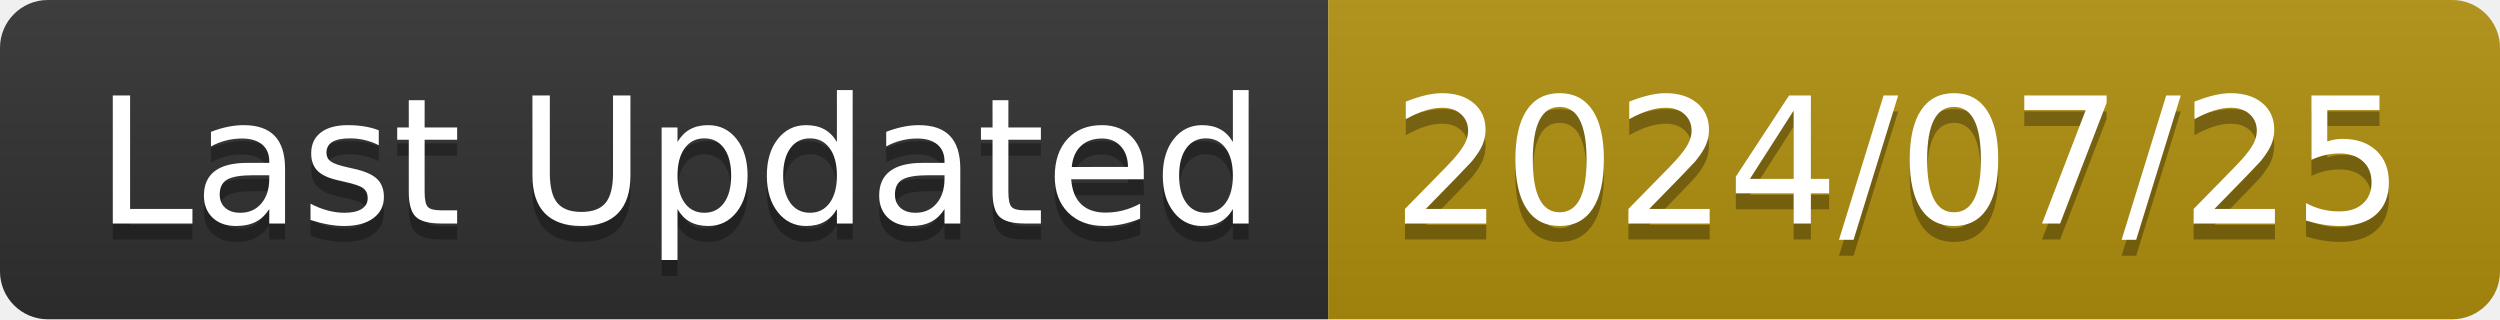
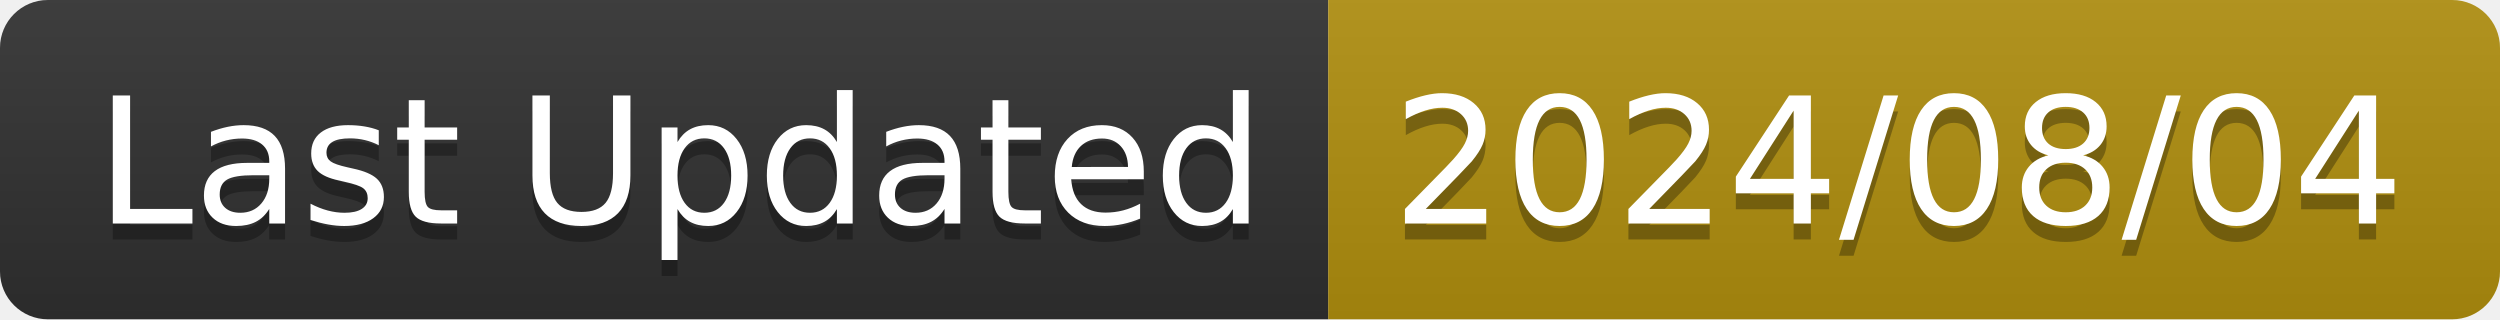
<svg xmlns="http://www.w3.org/2000/svg" width="156.6" height="20">
  <linearGradient id="smooth" x2="0" y2="100%">
    <stop offset="0" stop-color="#bbb" stop-opacity=".1" />
    <stop offset="1" stop-opacity=".1" />
  </linearGradient>
  <clipPath id="round">
    <rect width="156.6" height="20" rx="3" fill="#fff" />
  </clipPath>
  <g clip-path="url(#round)">
    <rect width="83.2" height="20" fill="#303030" />
    <rect x="83.2" width="73.4" height="20" fill="#B08F0E" />
    <rect width="156.6" height="20" fill="url(#smooth)" />
  </g>
  <g fill="#fff" text-anchor="middle" font-family="DejaVu Sans,Verdana,Geneva,sans-serif" font-size="110">
    <text x="426.0" y="150" fill="#010101" fill-opacity=".3" transform="scale(0.1)" textLength="732.0" lengthAdjust="spacing">Last Updated</text>
    <text x="426.0" y="140" transform="scale(0.1)" textLength="732.0" lengthAdjust="spacing">Last Updated</text>
-     <text x="1189.0" y="150" fill="#010101" fill-opacity=".3" transform="scale(0.1)" textLength="634.0" lengthAdjust="spacing">2024/07/25</text>
-     <text x="1189.0" y="140" transform="scale(0.1)" textLength="634.0" lengthAdjust="spacing">2024/07/25</text>
+     <text x="1189.0" y="150" fill="#010101" fill-opacity=".3" transform="scale(0.1)" textLength="634.0" lengthAdjust="spacing">2024/08/04</text>
+     <text x="1189.0" y="140" transform="scale(0.1)" textLength="634.0" lengthAdjust="spacing">2024/08/04</text>
  </g>
</svg>
